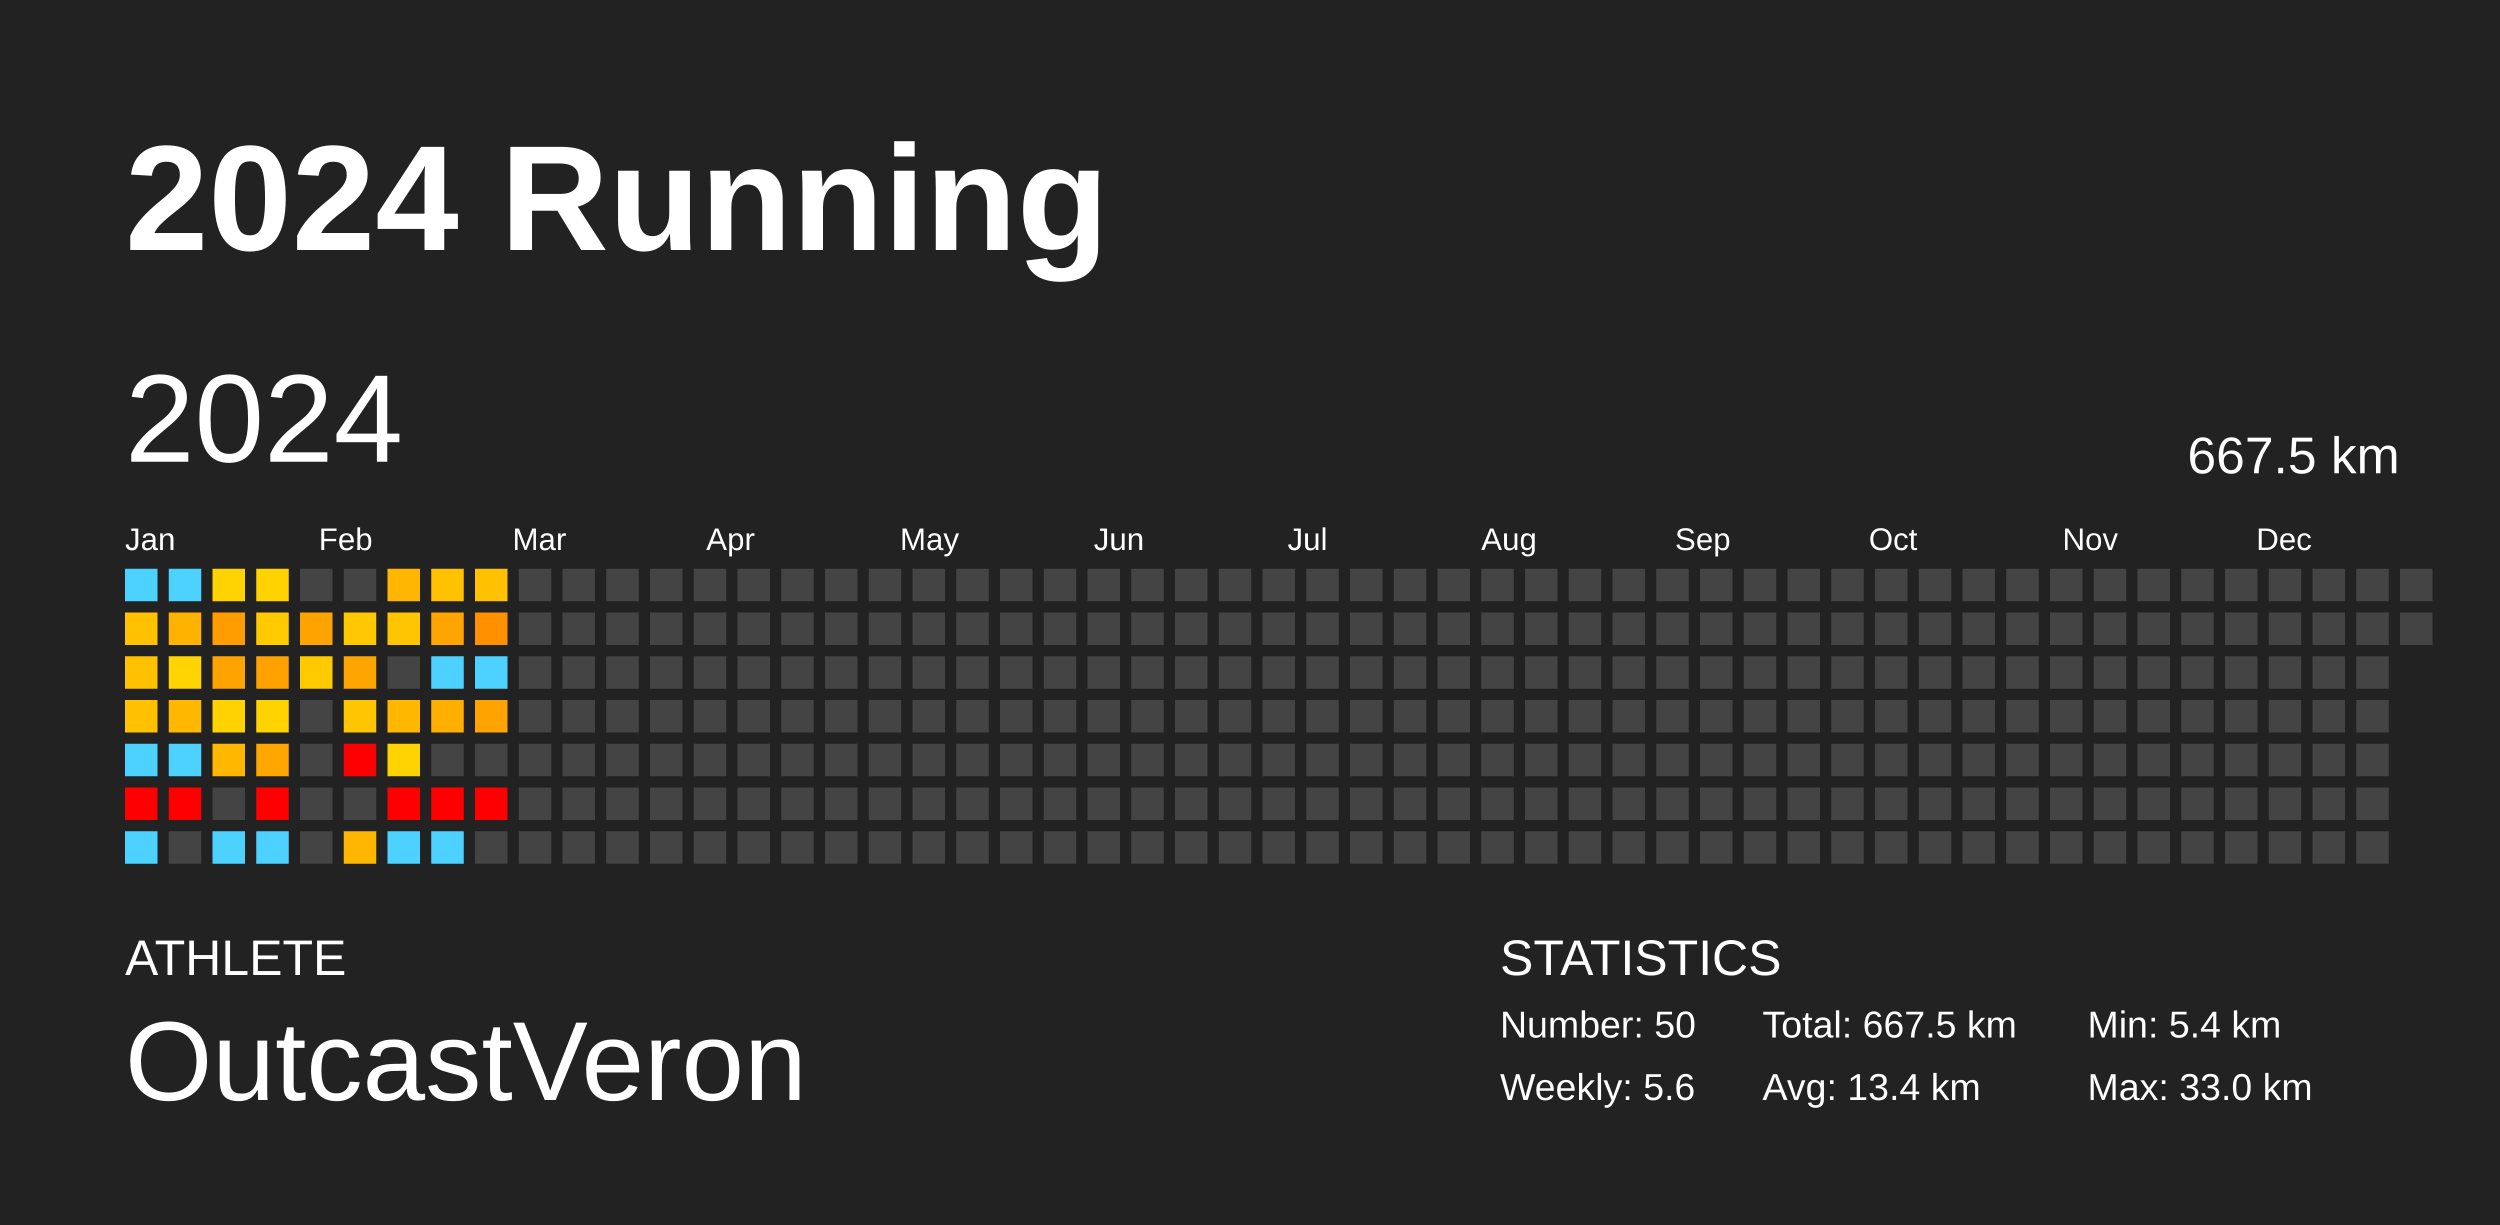
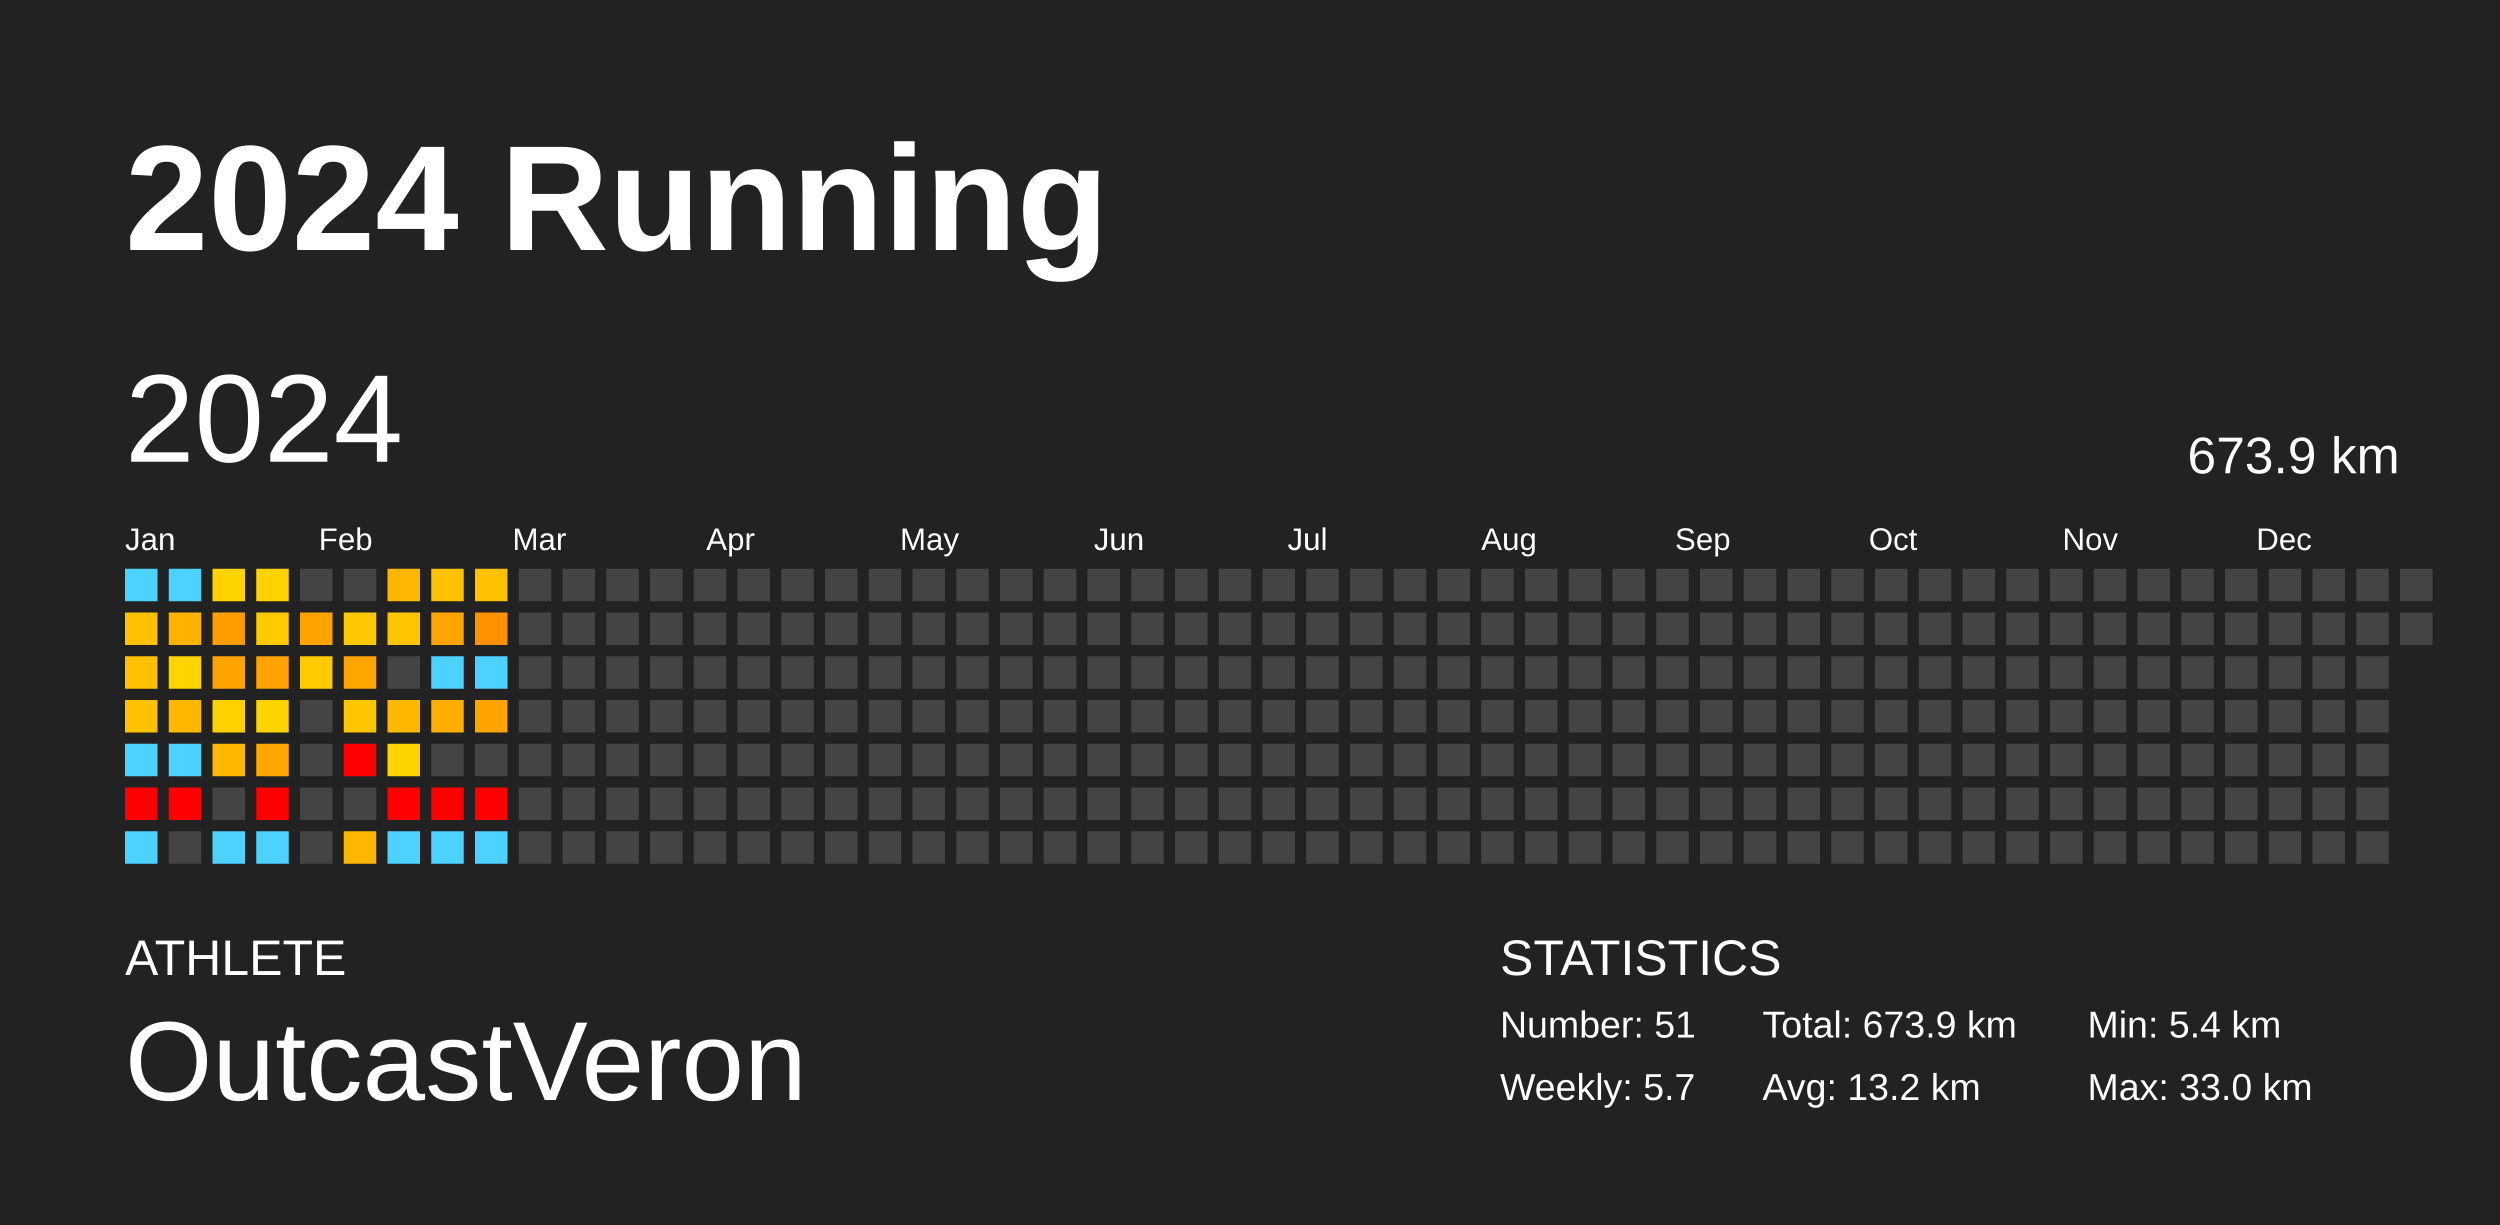
<svg xmlns="http://www.w3.org/2000/svg" baseProfile="full" height="98mm" version="1.1" viewBox="0,0,200,98" width="200mm">
  <defs />
  <rect fill="#222222" height="98" width="200" x="0" y="0" />
  <text fill="#FFFFFF" style="font-size:12px; font-family:Arial; font-weight:bold;" x="10" y="20">2024 Running</text>
  <text fill="#FFFFFF" style="font-size:4px; font-family:Arial" x="10" y="78">ATHLETE</text>
  <text fill="#FFFFFF" style="font-size:9px; font-family:Arial" x="10" y="88">OutcastVeron</text>
  <text fill="#FFFFFF" style="font-size:4px; font-family:Arial" x="120" y="78">STATISTICS</text>
-   <text fill="#FFFFFF" style="font-size:3px; font-family:Arial" x="120" y="83">Number: 50</text>
-   <text fill="#FFFFFF" style="font-size:3px; font-family:Arial" x="120" y="88">Weekly: 5.6</text>
-   <text fill="#FFFFFF" style="font-size:3px; font-family:Arial" x="141" y="83">Total: 667.5 km</text>
-   <text fill="#FFFFFF" style="font-size:3px; font-family:Arial" x="141" y="88">Avg: 13.4 km</text>
+   <text fill="#FFFFFF" style="font-size:3px; font-family:Arial" x="120" y="83">Number: 51</text>
+   <text fill="#FFFFFF" style="font-size:3px; font-family:Arial" x="120" y="88">Weekly: 5.7</text>
+   <text fill="#FFFFFF" style="font-size:3px; font-family:Arial" x="141" y="83">Total: 673.9 km</text>
+   <text fill="#FFFFFF" style="font-size:3px; font-family:Arial" x="141" y="88">Avg: 13.2 km</text>
  <text fill="#FFFFFF" style="font-size:3px; font-family:Arial" x="167" y="83">Min: 5.4 km</text>
  <text fill="#FFFFFF" style="font-size:3px; font-family:Arial" x="167" y="88">Max: 33.0 km</text>
  <text dominant-baseline="hanging" fill="#FFFFFF" style="font-size:10.0px; font-family:Arial;" x="10" y="30">2024</text>
-   <text dominant-baseline="hanging" fill="#FFFFFF" style="font-size:4.125px; font-family:Arial;" x="175" y="35">667.5 km</text>
+   <text dominant-baseline="hanging" fill="#FFFFFF" style="font-size:4.125px; font-family:Arial;" x="175" y="35">673.9 km</text>
  <text fill="#FFFFFF" style="font-size:2.5px; font-family:Arial" x="10.0" y="44">Jan</text>
  <text fill="#FFFFFF" style="font-size:2.5px; font-family:Arial" x="25.5" y="44">Feb</text>
  <text fill="#FFFFFF" style="font-size:2.5px; font-family:Arial" x="41.0" y="44">Mar</text>
  <text fill="#FFFFFF" style="font-size:2.5px; font-family:Arial" x="56.5" y="44">Apr</text>
  <text fill="#FFFFFF" style="font-size:2.5px; font-family:Arial" x="72.0" y="44">May</text>
  <text fill="#FFFFFF" style="font-size:2.5px; font-family:Arial" x="87.5" y="44">Jun</text>
  <text fill="#FFFFFF" style="font-size:2.5px; font-family:Arial" x="103.0" y="44">Jul</text>
  <text fill="#FFFFFF" style="font-size:2.5px; font-family:Arial" x="118.5" y="44">Aug</text>
  <text fill="#FFFFFF" style="font-size:2.5px; font-family:Arial" x="134.0" y="44">Sep</text>
  <text fill="#FFFFFF" style="font-size:2.5px; font-family:Arial" x="149.5" y="44">Oct</text>
  <text fill="#FFFFFF" style="font-size:2.5px; font-family:Arial" x="165.0" y="44">Nov</text>
  <text fill="#FFFFFF" style="font-size:2.5px; font-family:Arial" x="180.5" y="44">Dec</text>
  <rect fill="#4dd2ff" height="2.6" width="2.6" x="10.0" y="45.5" />
  <rect fill="#ffc100" height="2.6" width="2.6" x="10.0" y="49.0" />
  <rect fill="#ffc100" height="2.6" width="2.6" x="10.0" y="52.5" />
  <rect fill="#ffc100" height="2.6" width="2.6" x="10.0" y="56.0" />
  <rect fill="#4dd2ff" height="2.6" width="2.6" x="10.0" y="59.5" />
  <rect fill="red" height="2.6" width="2.6" x="10.0" y="63.0" />
  <rect fill="#4dd2ff" height="2.6" width="2.6" x="10.0" y="66.5" />
  <rect fill="#4dd2ff" height="2.6" width="2.6" x="13.5" y="45.5" />
  <rect fill="#ffb300" height="2.6" width="2.6" x="13.5" y="49.0" />
  <rect fill="#ffd400" height="2.6" width="2.6" x="13.5" y="52.5" />
  <rect fill="#ffb700" height="2.6" width="2.6" x="13.5" y="56.0" />
  <rect fill="#4dd2ff" height="2.6" width="2.6" x="13.5" y="59.5" />
  <rect fill="red" height="2.6" width="2.6" x="13.5" y="63.0" />
  <rect fill="#444444" height="2.6" width="2.6" x="13.5" y="66.5" />
  <rect fill="#ffd300" height="2.6" width="2.6" x="17.0" y="45.5" />
  <rect fill="#ff9d00" height="2.6" width="2.6" x="17.0" y="49.0" />
  <rect fill="#ffa300" height="2.6" width="2.6" x="17.0" y="52.5" />
  <rect fill="#ffd200" height="2.6" width="2.6" x="17.0" y="56.0" />
  <rect fill="#ffb700" height="2.6" width="2.6" x="17.0" y="59.5" />
  <rect fill="#444444" height="2.6" width="2.6" x="17.0" y="63.0" />
  <rect fill="#4dd2ff" height="2.6" width="2.6" x="17.0" y="66.5" />
  <rect fill="#ffd200" height="2.6" width="2.6" x="20.5" y="45.5" />
  <rect fill="#ffcb00" height="2.6" width="2.6" x="20.5" y="49.0" />
  <rect fill="#ffa200" height="2.6" width="2.6" x="20.5" y="52.5" />
  <rect fill="#ffd300" height="2.6" width="2.6" x="20.5" y="56.0" />
  <rect fill="#ffa700" height="2.6" width="2.6" x="20.5" y="59.5" />
  <rect fill="red" height="2.6" width="2.6" x="20.5" y="63.0" />
  <rect fill="#4dd2ff" height="2.6" width="2.6" x="20.5" y="66.5" />
  <rect fill="#444444" height="2.6" width="2.6" x="24.0" y="45.5" />
  <rect fill="#ffa300" height="2.6" width="2.6" x="24.0" y="49.0" />
  <rect fill="#ffcb00" height="2.6" width="2.6" x="24.0" y="52.5" />
  <rect fill="#444444" height="2.6" width="2.6" x="24.0" y="56.0" />
  <rect fill="#444444" height="2.6" width="2.6" x="24.0" y="59.5" />
  <rect fill="#444444" height="2.6" width="2.6" x="24.0" y="63.0" />
  <rect fill="#444444" height="2.6" width="2.6" x="24.0" y="66.5" />
  <rect fill="#444444" height="2.6" width="2.6" x="27.5" y="45.5" />
  <rect fill="#ffc800" height="2.6" width="2.6" x="27.5" y="49.0" />
  <rect fill="#ffa500" height="2.6" width="2.6" x="27.5" y="52.5" />
  <rect fill="#ffc600" height="2.6" width="2.6" x="27.5" y="56.0" />
  <rect fill="red" height="2.6" width="2.6" x="27.5" y="59.5" />
  <rect fill="#444444" height="2.6" width="2.6" x="27.5" y="63.0" />
  <rect fill="#ffb600" height="2.6" width="2.6" x="27.5" y="66.5" />
  <rect fill="#ffb600" height="2.6" width="2.6" x="31.0" y="45.5" />
  <rect fill="#ffc500" height="2.6" width="2.6" x="31.0" y="49.0" />
  <rect fill="#444444" height="2.6" width="2.6" x="31.0" y="52.5" />
  <rect fill="#ffb700" height="2.6" width="2.6" x="31.0" y="56.0" />
  <rect fill="#ffd300" height="2.6" width="2.6" x="31.0" y="59.5" />
  <rect fill="red" height="2.6" width="2.6" x="31.0" y="63.0" />
  <rect fill="#4dd2ff" height="2.6" width="2.6" x="31.0" y="66.5" />
  <rect fill="#ffc100" height="2.6" width="2.6" x="34.5" y="45.5" />
  <rect fill="#ffa400" height="2.6" width="2.6" x="34.5" y="49.0" />
  <rect fill="#4dd2ff" height="2.6" width="2.6" x="34.5" y="52.5" />
  <rect fill="#ffaf00" height="2.6" width="2.6" x="34.5" y="56.0" />
  <rect fill="#444444" height="2.6" width="2.6" x="34.5" y="59.5" />
  <rect fill="red" height="2.6" width="2.6" x="34.5" y="63.0" />
  <rect fill="#4dd2ff" height="2.6" width="2.6" x="34.5" y="66.5" />
  <rect fill="#ffc100" height="2.6" width="2.6" x="38.0" y="45.5" />
  <rect fill="#ff9000" height="2.6" width="2.6" x="38.0" y="49.0" />
  <rect fill="#4dd2ff" height="2.6" width="2.6" x="38.0" y="52.5" />
  <rect fill="#ffa300" height="2.6" width="2.6" x="38.0" y="56.0" />
  <rect fill="#444444" height="2.6" width="2.6" x="38.0" y="59.5" />
  <rect fill="red" height="2.6" width="2.6" x="38.0" y="63.0" />
-   <rect fill="#444444" height="2.6" width="2.6" x="38.0" y="66.5" />
+   <rect fill="#4dd2ff" height="2.6" width="2.6" x="38.0" y="66.5" />
  <rect fill="#444444" height="2.6" width="2.6" x="41.5" y="45.5" />
  <rect fill="#444444" height="2.6" width="2.6" x="41.5" y="49.0" />
  <rect fill="#444444" height="2.6" width="2.6" x="41.5" y="52.5" />
  <rect fill="#444444" height="2.6" width="2.6" x="41.5" y="56.0" />
  <rect fill="#444444" height="2.6" width="2.6" x="41.5" y="59.5" />
  <rect fill="#444444" height="2.6" width="2.6" x="41.5" y="63.0" />
  <rect fill="#444444" height="2.6" width="2.6" x="41.5" y="66.5" />
  <rect fill="#444444" height="2.6" width="2.6" x="45.0" y="45.5" />
  <rect fill="#444444" height="2.6" width="2.6" x="45.0" y="49.0" />
  <rect fill="#444444" height="2.6" width="2.6" x="45.0" y="52.5" />
  <rect fill="#444444" height="2.6" width="2.6" x="45.0" y="56.0" />
  <rect fill="#444444" height="2.6" width="2.6" x="45.0" y="59.5" />
  <rect fill="#444444" height="2.6" width="2.6" x="45.0" y="63.0" />
  <rect fill="#444444" height="2.6" width="2.6" x="45.0" y="66.5" />
  <rect fill="#444444" height="2.6" width="2.6" x="48.5" y="45.5" />
  <rect fill="#444444" height="2.6" width="2.6" x="48.5" y="49.0" />
  <rect fill="#444444" height="2.6" width="2.6" x="48.5" y="52.5" />
  <rect fill="#444444" height="2.6" width="2.6" x="48.5" y="56.0" />
  <rect fill="#444444" height="2.6" width="2.6" x="48.5" y="59.5" />
  <rect fill="#444444" height="2.6" width="2.6" x="48.5" y="63.0" />
  <rect fill="#444444" height="2.6" width="2.6" x="48.5" y="66.5" />
  <rect fill="#444444" height="2.6" width="2.6" x="52.0" y="45.5" />
  <rect fill="#444444" height="2.6" width="2.6" x="52.0" y="49.0" />
  <rect fill="#444444" height="2.6" width="2.6" x="52.0" y="52.5" />
  <rect fill="#444444" height="2.6" width="2.6" x="52.0" y="56.0" />
  <rect fill="#444444" height="2.6" width="2.6" x="52.0" y="59.5" />
  <rect fill="#444444" height="2.6" width="2.6" x="52.0" y="63.0" />
  <rect fill="#444444" height="2.6" width="2.6" x="52.0" y="66.5" />
  <rect fill="#444444" height="2.6" width="2.6" x="55.5" y="45.5" />
  <rect fill="#444444" height="2.6" width="2.6" x="55.5" y="49.0" />
  <rect fill="#444444" height="2.6" width="2.6" x="55.5" y="52.5" />
  <rect fill="#444444" height="2.6" width="2.6" x="55.5" y="56.0" />
  <rect fill="#444444" height="2.6" width="2.6" x="55.5" y="59.5" />
  <rect fill="#444444" height="2.6" width="2.6" x="55.5" y="63.0" />
  <rect fill="#444444" height="2.6" width="2.6" x="55.5" y="66.5" />
  <rect fill="#444444" height="2.6" width="2.6" x="59.0" y="45.5" />
  <rect fill="#444444" height="2.6" width="2.6" x="59.0" y="49.0" />
  <rect fill="#444444" height="2.6" width="2.6" x="59.0" y="52.5" />
  <rect fill="#444444" height="2.6" width="2.6" x="59.0" y="56.0" />
  <rect fill="#444444" height="2.6" width="2.6" x="59.0" y="59.5" />
  <rect fill="#444444" height="2.6" width="2.6" x="59.0" y="63.0" />
  <rect fill="#444444" height="2.6" width="2.6" x="59.0" y="66.5" />
  <rect fill="#444444" height="2.6" width="2.6" x="62.5" y="45.5" />
  <rect fill="#444444" height="2.6" width="2.6" x="62.5" y="49.0" />
  <rect fill="#444444" height="2.6" width="2.6" x="62.5" y="52.5" />
  <rect fill="#444444" height="2.6" width="2.6" x="62.5" y="56.0" />
  <rect fill="#444444" height="2.6" width="2.6" x="62.5" y="59.5" />
  <rect fill="#444444" height="2.6" width="2.6" x="62.5" y="63.0" />
  <rect fill="#444444" height="2.6" width="2.6" x="62.5" y="66.5" />
  <rect fill="#444444" height="2.6" width="2.6" x="66.0" y="45.5" />
  <rect fill="#444444" height="2.6" width="2.6" x="66.0" y="49.0" />
  <rect fill="#444444" height="2.6" width="2.6" x="66.0" y="52.5" />
  <rect fill="#444444" height="2.6" width="2.6" x="66.0" y="56.0" />
  <rect fill="#444444" height="2.6" width="2.6" x="66.0" y="59.5" />
  <rect fill="#444444" height="2.6" width="2.6" x="66.0" y="63.0" />
  <rect fill="#444444" height="2.6" width="2.6" x="66.0" y="66.5" />
  <rect fill="#444444" height="2.6" width="2.6" x="69.5" y="45.5" />
  <rect fill="#444444" height="2.6" width="2.6" x="69.5" y="49.0" />
  <rect fill="#444444" height="2.6" width="2.6" x="69.5" y="52.5" />
  <rect fill="#444444" height="2.6" width="2.6" x="69.5" y="56.0" />
  <rect fill="#444444" height="2.6" width="2.6" x="69.5" y="59.5" />
  <rect fill="#444444" height="2.6" width="2.6" x="69.5" y="63.0" />
  <rect fill="#444444" height="2.6" width="2.6" x="69.5" y="66.5" />
  <rect fill="#444444" height="2.6" width="2.6" x="73.0" y="45.5" />
  <rect fill="#444444" height="2.6" width="2.6" x="73.0" y="49.0" />
  <rect fill="#444444" height="2.6" width="2.6" x="73.0" y="52.5" />
  <rect fill="#444444" height="2.6" width="2.6" x="73.0" y="56.0" />
  <rect fill="#444444" height="2.6" width="2.6" x="73.0" y="59.5" />
  <rect fill="#444444" height="2.6" width="2.6" x="73.0" y="63.0" />
  <rect fill="#444444" height="2.6" width="2.6" x="73.0" y="66.5" />
  <rect fill="#444444" height="2.6" width="2.6" x="76.5" y="45.5" />
  <rect fill="#444444" height="2.6" width="2.6" x="76.5" y="49.0" />
  <rect fill="#444444" height="2.6" width="2.6" x="76.5" y="52.5" />
  <rect fill="#444444" height="2.6" width="2.6" x="76.5" y="56.0" />
  <rect fill="#444444" height="2.6" width="2.6" x="76.5" y="59.5" />
  <rect fill="#444444" height="2.6" width="2.6" x="76.5" y="63.0" />
  <rect fill="#444444" height="2.6" width="2.6" x="76.5" y="66.5" />
  <rect fill="#444444" height="2.6" width="2.6" x="80.0" y="45.5" />
  <rect fill="#444444" height="2.6" width="2.6" x="80.0" y="49.0" />
  <rect fill="#444444" height="2.6" width="2.6" x="80.0" y="52.5" />
  <rect fill="#444444" height="2.6" width="2.6" x="80.0" y="56.0" />
  <rect fill="#444444" height="2.6" width="2.6" x="80.0" y="59.5" />
  <rect fill="#444444" height="2.6" width="2.6" x="80.0" y="63.0" />
  <rect fill="#444444" height="2.6" width="2.6" x="80.0" y="66.5" />
  <rect fill="#444444" height="2.6" width="2.6" x="83.5" y="45.5" />
  <rect fill="#444444" height="2.6" width="2.6" x="83.5" y="49.0" />
  <rect fill="#444444" height="2.6" width="2.6" x="83.5" y="52.5" />
  <rect fill="#444444" height="2.6" width="2.6" x="83.5" y="56.0" />
  <rect fill="#444444" height="2.6" width="2.6" x="83.5" y="59.5" />
  <rect fill="#444444" height="2.6" width="2.6" x="83.5" y="63.0" />
  <rect fill="#444444" height="2.6" width="2.6" x="83.5" y="66.5" />
  <rect fill="#444444" height="2.6" width="2.6" x="87.0" y="45.5" />
  <rect fill="#444444" height="2.6" width="2.6" x="87.0" y="49.0" />
  <rect fill="#444444" height="2.6" width="2.6" x="87.0" y="52.5" />
  <rect fill="#444444" height="2.6" width="2.6" x="87.0" y="56.0" />
  <rect fill="#444444" height="2.6" width="2.6" x="87.0" y="59.5" />
  <rect fill="#444444" height="2.6" width="2.6" x="87.0" y="63.0" />
  <rect fill="#444444" height="2.6" width="2.6" x="87.0" y="66.5" />
  <rect fill="#444444" height="2.6" width="2.6" x="90.5" y="45.5" />
  <rect fill="#444444" height="2.6" width="2.6" x="90.5" y="49.0" />
  <rect fill="#444444" height="2.6" width="2.6" x="90.5" y="52.5" />
  <rect fill="#444444" height="2.6" width="2.6" x="90.5" y="56.0" />
  <rect fill="#444444" height="2.6" width="2.6" x="90.5" y="59.5" />
  <rect fill="#444444" height="2.6" width="2.6" x="90.5" y="63.0" />
  <rect fill="#444444" height="2.6" width="2.6" x="90.5" y="66.5" />
  <rect fill="#444444" height="2.6" width="2.6" x="94.0" y="45.5" />
  <rect fill="#444444" height="2.6" width="2.6" x="94.0" y="49.0" />
  <rect fill="#444444" height="2.6" width="2.6" x="94.0" y="52.5" />
  <rect fill="#444444" height="2.6" width="2.6" x="94.0" y="56.0" />
  <rect fill="#444444" height="2.6" width="2.6" x="94.0" y="59.5" />
  <rect fill="#444444" height="2.6" width="2.6" x="94.0" y="63.0" />
  <rect fill="#444444" height="2.6" width="2.6" x="94.0" y="66.5" />
  <rect fill="#444444" height="2.6" width="2.6" x="97.5" y="45.5" />
  <rect fill="#444444" height="2.6" width="2.6" x="97.5" y="49.0" />
  <rect fill="#444444" height="2.6" width="2.6" x="97.5" y="52.5" />
  <rect fill="#444444" height="2.6" width="2.6" x="97.5" y="56.0" />
  <rect fill="#444444" height="2.6" width="2.6" x="97.5" y="59.5" />
  <rect fill="#444444" height="2.6" width="2.6" x="97.5" y="63.0" />
  <rect fill="#444444" height="2.6" width="2.6" x="97.5" y="66.5" />
  <rect fill="#444444" height="2.6" width="2.6" x="101.0" y="45.5" />
  <rect fill="#444444" height="2.6" width="2.6" x="101.0" y="49.0" />
  <rect fill="#444444" height="2.6" width="2.6" x="101.0" y="52.5" />
  <rect fill="#444444" height="2.6" width="2.6" x="101.0" y="56.0" />
  <rect fill="#444444" height="2.6" width="2.6" x="101.0" y="59.5" />
  <rect fill="#444444" height="2.6" width="2.6" x="101.0" y="63.0" />
  <rect fill="#444444" height="2.6" width="2.6" x="101.0" y="66.5" />
  <rect fill="#444444" height="2.6" width="2.6" x="104.5" y="45.5" />
  <rect fill="#444444" height="2.6" width="2.6" x="104.5" y="49.0" />
  <rect fill="#444444" height="2.6" width="2.6" x="104.5" y="52.5" />
  <rect fill="#444444" height="2.6" width="2.6" x="104.5" y="56.0" />
  <rect fill="#444444" height="2.6" width="2.6" x="104.5" y="59.5" />
  <rect fill="#444444" height="2.6" width="2.6" x="104.5" y="63.0" />
  <rect fill="#444444" height="2.6" width="2.6" x="104.5" y="66.5" />
  <rect fill="#444444" height="2.6" width="2.6" x="108.0" y="45.5" />
  <rect fill="#444444" height="2.6" width="2.6" x="108.0" y="49.0" />
  <rect fill="#444444" height="2.6" width="2.6" x="108.0" y="52.5" />
  <rect fill="#444444" height="2.6" width="2.6" x="108.0" y="56.0" />
  <rect fill="#444444" height="2.6" width="2.6" x="108.0" y="59.5" />
  <rect fill="#444444" height="2.6" width="2.6" x="108.0" y="63.0" />
  <rect fill="#444444" height="2.6" width="2.6" x="108.0" y="66.5" />
  <rect fill="#444444" height="2.6" width="2.6" x="111.5" y="45.5" />
  <rect fill="#444444" height="2.6" width="2.6" x="111.5" y="49.0" />
  <rect fill="#444444" height="2.6" width="2.6" x="111.5" y="52.5" />
  <rect fill="#444444" height="2.6" width="2.6" x="111.5" y="56.0" />
  <rect fill="#444444" height="2.6" width="2.6" x="111.5" y="59.5" />
  <rect fill="#444444" height="2.6" width="2.6" x="111.5" y="63.0" />
  <rect fill="#444444" height="2.6" width="2.6" x="111.5" y="66.5" />
  <rect fill="#444444" height="2.6" width="2.6" x="115.0" y="45.5" />
  <rect fill="#444444" height="2.6" width="2.6" x="115.0" y="49.0" />
  <rect fill="#444444" height="2.6" width="2.6" x="115.0" y="52.5" />
  <rect fill="#444444" height="2.6" width="2.6" x="115.0" y="56.0" />
  <rect fill="#444444" height="2.6" width="2.6" x="115.0" y="59.5" />
  <rect fill="#444444" height="2.6" width="2.6" x="115.0" y="63.0" />
  <rect fill="#444444" height="2.6" width="2.6" x="115.0" y="66.5" />
  <rect fill="#444444" height="2.6" width="2.6" x="118.5" y="45.5" />
  <rect fill="#444444" height="2.6" width="2.6" x="118.5" y="49.0" />
  <rect fill="#444444" height="2.6" width="2.6" x="118.5" y="52.5" />
  <rect fill="#444444" height="2.6" width="2.6" x="118.5" y="56.0" />
  <rect fill="#444444" height="2.6" width="2.6" x="118.5" y="59.5" />
  <rect fill="#444444" height="2.6" width="2.6" x="118.5" y="63.0" />
  <rect fill="#444444" height="2.6" width="2.6" x="118.5" y="66.5" />
  <rect fill="#444444" height="2.6" width="2.6" x="122.0" y="45.5" />
  <rect fill="#444444" height="2.6" width="2.6" x="122.0" y="49.0" />
  <rect fill="#444444" height="2.6" width="2.6" x="122.0" y="52.5" />
  <rect fill="#444444" height="2.6" width="2.6" x="122.0" y="56.0" />
  <rect fill="#444444" height="2.6" width="2.6" x="122.0" y="59.5" />
  <rect fill="#444444" height="2.6" width="2.6" x="122.0" y="63.0" />
  <rect fill="#444444" height="2.6" width="2.6" x="122.0" y="66.5" />
  <rect fill="#444444" height="2.6" width="2.6" x="125.5" y="45.5" />
  <rect fill="#444444" height="2.6" width="2.6" x="125.5" y="49.0" />
  <rect fill="#444444" height="2.6" width="2.6" x="125.5" y="52.5" />
  <rect fill="#444444" height="2.6" width="2.6" x="125.5" y="56.0" />
  <rect fill="#444444" height="2.6" width="2.6" x="125.5" y="59.5" />
  <rect fill="#444444" height="2.6" width="2.6" x="125.5" y="63.0" />
  <rect fill="#444444" height="2.6" width="2.6" x="125.5" y="66.5" />
  <rect fill="#444444" height="2.6" width="2.6" x="129.0" y="45.5" />
  <rect fill="#444444" height="2.6" width="2.6" x="129.0" y="49.0" />
  <rect fill="#444444" height="2.6" width="2.6" x="129.0" y="52.5" />
  <rect fill="#444444" height="2.6" width="2.6" x="129.0" y="56.0" />
  <rect fill="#444444" height="2.6" width="2.6" x="129.0" y="59.5" />
  <rect fill="#444444" height="2.6" width="2.6" x="129.0" y="63.0" />
  <rect fill="#444444" height="2.6" width="2.6" x="129.0" y="66.5" />
  <rect fill="#444444" height="2.6" width="2.6" x="132.5" y="45.5" />
  <rect fill="#444444" height="2.6" width="2.6" x="132.5" y="49.0" />
  <rect fill="#444444" height="2.6" width="2.6" x="132.5" y="52.5" />
  <rect fill="#444444" height="2.6" width="2.6" x="132.5" y="56.0" />
  <rect fill="#444444" height="2.6" width="2.6" x="132.5" y="59.5" />
  <rect fill="#444444" height="2.6" width="2.6" x="132.5" y="63.0" />
  <rect fill="#444444" height="2.6" width="2.6" x="132.5" y="66.5" />
  <rect fill="#444444" height="2.6" width="2.6" x="136.0" y="45.5" />
  <rect fill="#444444" height="2.6" width="2.6" x="136.0" y="49.0" />
  <rect fill="#444444" height="2.6" width="2.6" x="136.0" y="52.5" />
  <rect fill="#444444" height="2.6" width="2.6" x="136.0" y="56.0" />
  <rect fill="#444444" height="2.6" width="2.6" x="136.0" y="59.5" />
  <rect fill="#444444" height="2.6" width="2.6" x="136.0" y="63.0" />
  <rect fill="#444444" height="2.6" width="2.6" x="136.0" y="66.5" />
  <rect fill="#444444" height="2.6" width="2.6" x="139.5" y="45.5" />
  <rect fill="#444444" height="2.6" width="2.6" x="139.5" y="49.0" />
  <rect fill="#444444" height="2.6" width="2.6" x="139.5" y="52.5" />
  <rect fill="#444444" height="2.6" width="2.6" x="139.5" y="56.0" />
  <rect fill="#444444" height="2.6" width="2.6" x="139.5" y="59.5" />
  <rect fill="#444444" height="2.6" width="2.6" x="139.5" y="63.0" />
  <rect fill="#444444" height="2.6" width="2.6" x="139.5" y="66.5" />
  <rect fill="#444444" height="2.6" width="2.6" x="143.0" y="45.5" />
  <rect fill="#444444" height="2.6" width="2.6" x="143.0" y="49.0" />
  <rect fill="#444444" height="2.6" width="2.6" x="143.0" y="52.5" />
  <rect fill="#444444" height="2.6" width="2.6" x="143.0" y="56.0" />
  <rect fill="#444444" height="2.6" width="2.6" x="143.0" y="59.5" />
  <rect fill="#444444" height="2.6" width="2.6" x="143.0" y="63.0" />
  <rect fill="#444444" height="2.6" width="2.6" x="143.0" y="66.5" />
  <rect fill="#444444" height="2.6" width="2.6" x="146.5" y="45.5" />
  <rect fill="#444444" height="2.6" width="2.6" x="146.5" y="49.0" />
  <rect fill="#444444" height="2.6" width="2.6" x="146.5" y="52.5" />
  <rect fill="#444444" height="2.6" width="2.6" x="146.5" y="56.0" />
  <rect fill="#444444" height="2.6" width="2.6" x="146.5" y="59.5" />
  <rect fill="#444444" height="2.6" width="2.6" x="146.5" y="63.0" />
  <rect fill="#444444" height="2.6" width="2.6" x="146.5" y="66.5" />
  <rect fill="#444444" height="2.6" width="2.6" x="150.0" y="45.5" />
  <rect fill="#444444" height="2.6" width="2.6" x="150.0" y="49.0" />
  <rect fill="#444444" height="2.6" width="2.6" x="150.0" y="52.5" />
  <rect fill="#444444" height="2.6" width="2.6" x="150.0" y="56.0" />
  <rect fill="#444444" height="2.6" width="2.6" x="150.0" y="59.5" />
  <rect fill="#444444" height="2.6" width="2.6" x="150.0" y="63.0" />
  <rect fill="#444444" height="2.6" width="2.6" x="150.0" y="66.5" />
  <rect fill="#444444" height="2.6" width="2.6" x="153.5" y="45.5" />
  <rect fill="#444444" height="2.6" width="2.6" x="153.5" y="49.0" />
  <rect fill="#444444" height="2.6" width="2.6" x="153.5" y="52.5" />
  <rect fill="#444444" height="2.6" width="2.6" x="153.5" y="56.0" />
  <rect fill="#444444" height="2.6" width="2.6" x="153.5" y="59.5" />
  <rect fill="#444444" height="2.6" width="2.6" x="153.5" y="63.0" />
  <rect fill="#444444" height="2.6" width="2.6" x="153.5" y="66.5" />
  <rect fill="#444444" height="2.6" width="2.6" x="157.0" y="45.5" />
  <rect fill="#444444" height="2.6" width="2.6" x="157.0" y="49.0" />
  <rect fill="#444444" height="2.6" width="2.6" x="157.0" y="52.5" />
  <rect fill="#444444" height="2.6" width="2.6" x="157.0" y="56.0" />
  <rect fill="#444444" height="2.6" width="2.6" x="157.0" y="59.5" />
  <rect fill="#444444" height="2.6" width="2.6" x="157.0" y="63.0" />
  <rect fill="#444444" height="2.6" width="2.6" x="157.0" y="66.5" />
  <rect fill="#444444" height="2.6" width="2.6" x="160.5" y="45.5" />
  <rect fill="#444444" height="2.6" width="2.6" x="160.5" y="49.0" />
  <rect fill="#444444" height="2.6" width="2.6" x="160.5" y="52.5" />
  <rect fill="#444444" height="2.6" width="2.6" x="160.5" y="56.0" />
  <rect fill="#444444" height="2.6" width="2.6" x="160.5" y="59.5" />
  <rect fill="#444444" height="2.6" width="2.6" x="160.5" y="63.0" />
  <rect fill="#444444" height="2.6" width="2.6" x="160.5" y="66.5" />
  <rect fill="#444444" height="2.6" width="2.6" x="164.0" y="45.5" />
  <rect fill="#444444" height="2.6" width="2.6" x="164.0" y="49.0" />
  <rect fill="#444444" height="2.6" width="2.6" x="164.0" y="52.5" />
  <rect fill="#444444" height="2.6" width="2.6" x="164.0" y="56.0" />
  <rect fill="#444444" height="2.6" width="2.6" x="164.0" y="59.5" />
  <rect fill="#444444" height="2.6" width="2.6" x="164.0" y="63.0" />
  <rect fill="#444444" height="2.6" width="2.6" x="164.0" y="66.5" />
  <rect fill="#444444" height="2.6" width="2.6" x="167.5" y="45.5" />
  <rect fill="#444444" height="2.6" width="2.6" x="167.5" y="49.0" />
  <rect fill="#444444" height="2.6" width="2.6" x="167.5" y="52.5" />
  <rect fill="#444444" height="2.6" width="2.6" x="167.5" y="56.0" />
  <rect fill="#444444" height="2.6" width="2.6" x="167.5" y="59.5" />
  <rect fill="#444444" height="2.6" width="2.6" x="167.5" y="63.0" />
  <rect fill="#444444" height="2.6" width="2.6" x="167.5" y="66.5" />
  <rect fill="#444444" height="2.6" width="2.6" x="171.0" y="45.5" />
  <rect fill="#444444" height="2.6" width="2.6" x="171.0" y="49.0" />
  <rect fill="#444444" height="2.6" width="2.6" x="171.0" y="52.5" />
  <rect fill="#444444" height="2.6" width="2.6" x="171.0" y="56.0" />
  <rect fill="#444444" height="2.6" width="2.6" x="171.0" y="59.5" />
  <rect fill="#444444" height="2.6" width="2.6" x="171.0" y="63.0" />
  <rect fill="#444444" height="2.6" width="2.6" x="171.0" y="66.5" />
  <rect fill="#444444" height="2.6" width="2.6" x="174.5" y="45.5" />
  <rect fill="#444444" height="2.6" width="2.6" x="174.5" y="49.0" />
  <rect fill="#444444" height="2.6" width="2.6" x="174.5" y="52.5" />
  <rect fill="#444444" height="2.6" width="2.6" x="174.5" y="56.0" />
  <rect fill="#444444" height="2.6" width="2.6" x="174.5" y="59.5" />
  <rect fill="#444444" height="2.6" width="2.6" x="174.5" y="63.0" />
  <rect fill="#444444" height="2.6" width="2.6" x="174.5" y="66.5" />
  <rect fill="#444444" height="2.6" width="2.6" x="178.0" y="45.5" />
  <rect fill="#444444" height="2.6" width="2.6" x="178.0" y="49.0" />
  <rect fill="#444444" height="2.6" width="2.6" x="178.0" y="52.5" />
  <rect fill="#444444" height="2.6" width="2.6" x="178.0" y="56.0" />
  <rect fill="#444444" height="2.6" width="2.6" x="178.0" y="59.5" />
  <rect fill="#444444" height="2.6" width="2.6" x="178.0" y="63.0" />
  <rect fill="#444444" height="2.6" width="2.6" x="178.0" y="66.5" />
  <rect fill="#444444" height="2.6" width="2.6" x="181.5" y="45.5" />
  <rect fill="#444444" height="2.6" width="2.6" x="181.5" y="49.0" />
  <rect fill="#444444" height="2.6" width="2.6" x="181.5" y="52.5" />
  <rect fill="#444444" height="2.6" width="2.6" x="181.5" y="56.0" />
  <rect fill="#444444" height="2.6" width="2.6" x="181.5" y="59.5" />
  <rect fill="#444444" height="2.6" width="2.6" x="181.5" y="63.0" />
  <rect fill="#444444" height="2.6" width="2.6" x="181.5" y="66.5" />
  <rect fill="#444444" height="2.6" width="2.6" x="185.0" y="45.5" />
  <rect fill="#444444" height="2.6" width="2.6" x="185.0" y="49.0" />
  <rect fill="#444444" height="2.6" width="2.6" x="185.0" y="52.5" />
  <rect fill="#444444" height="2.6" width="2.6" x="185.0" y="56.0" />
  <rect fill="#444444" height="2.6" width="2.6" x="185.0" y="59.5" />
  <rect fill="#444444" height="2.6" width="2.6" x="185.0" y="63.0" />
  <rect fill="#444444" height="2.6" width="2.6" x="185.0" y="66.5" />
  <rect fill="#444444" height="2.6" width="2.6" x="188.5" y="45.5" />
  <rect fill="#444444" height="2.6" width="2.6" x="188.5" y="49.0" />
  <rect fill="#444444" height="2.6" width="2.6" x="188.5" y="52.5" />
  <rect fill="#444444" height="2.6" width="2.6" x="188.5" y="56.0" />
  <rect fill="#444444" height="2.6" width="2.6" x="188.5" y="59.5" />
  <rect fill="#444444" height="2.6" width="2.6" x="188.5" y="63.0" />
  <rect fill="#444444" height="2.6" width="2.6" x="188.5" y="66.5" />
  <rect fill="#444444" height="2.6" width="2.6" x="192.0" y="45.5" />
  <rect fill="#444444" height="2.6" width="2.6" x="192.0" y="49.0" />
</svg>
